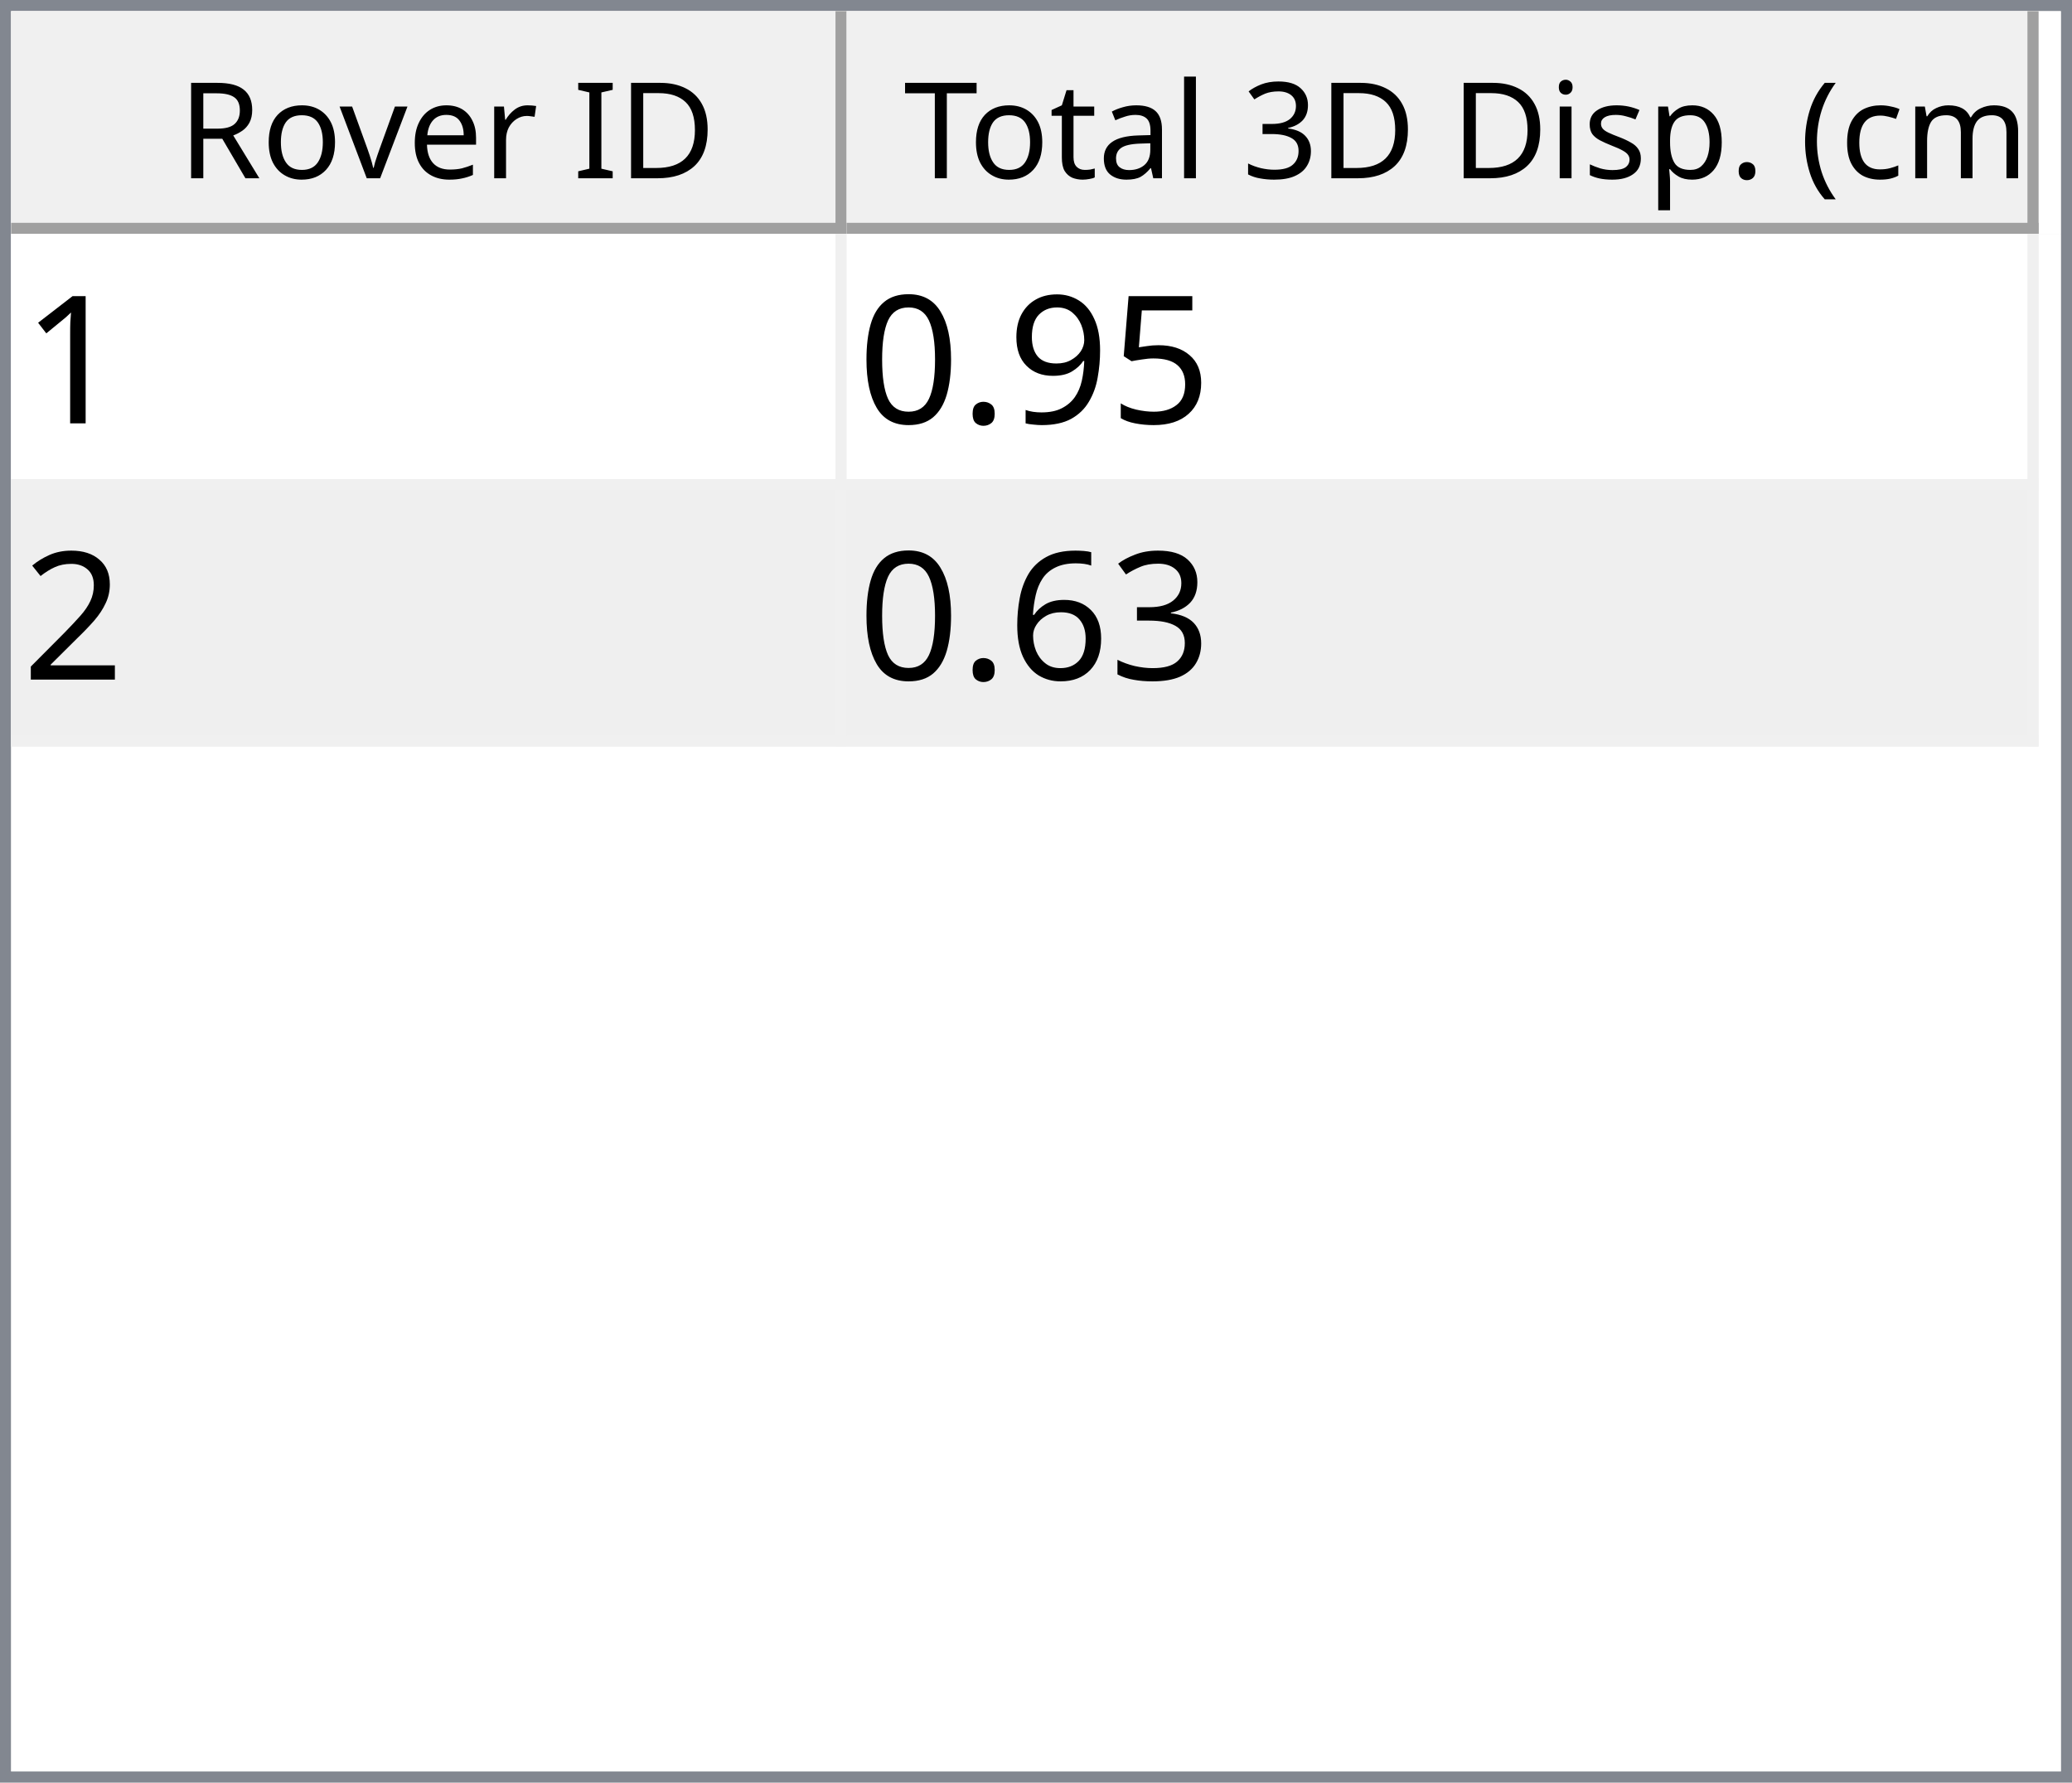
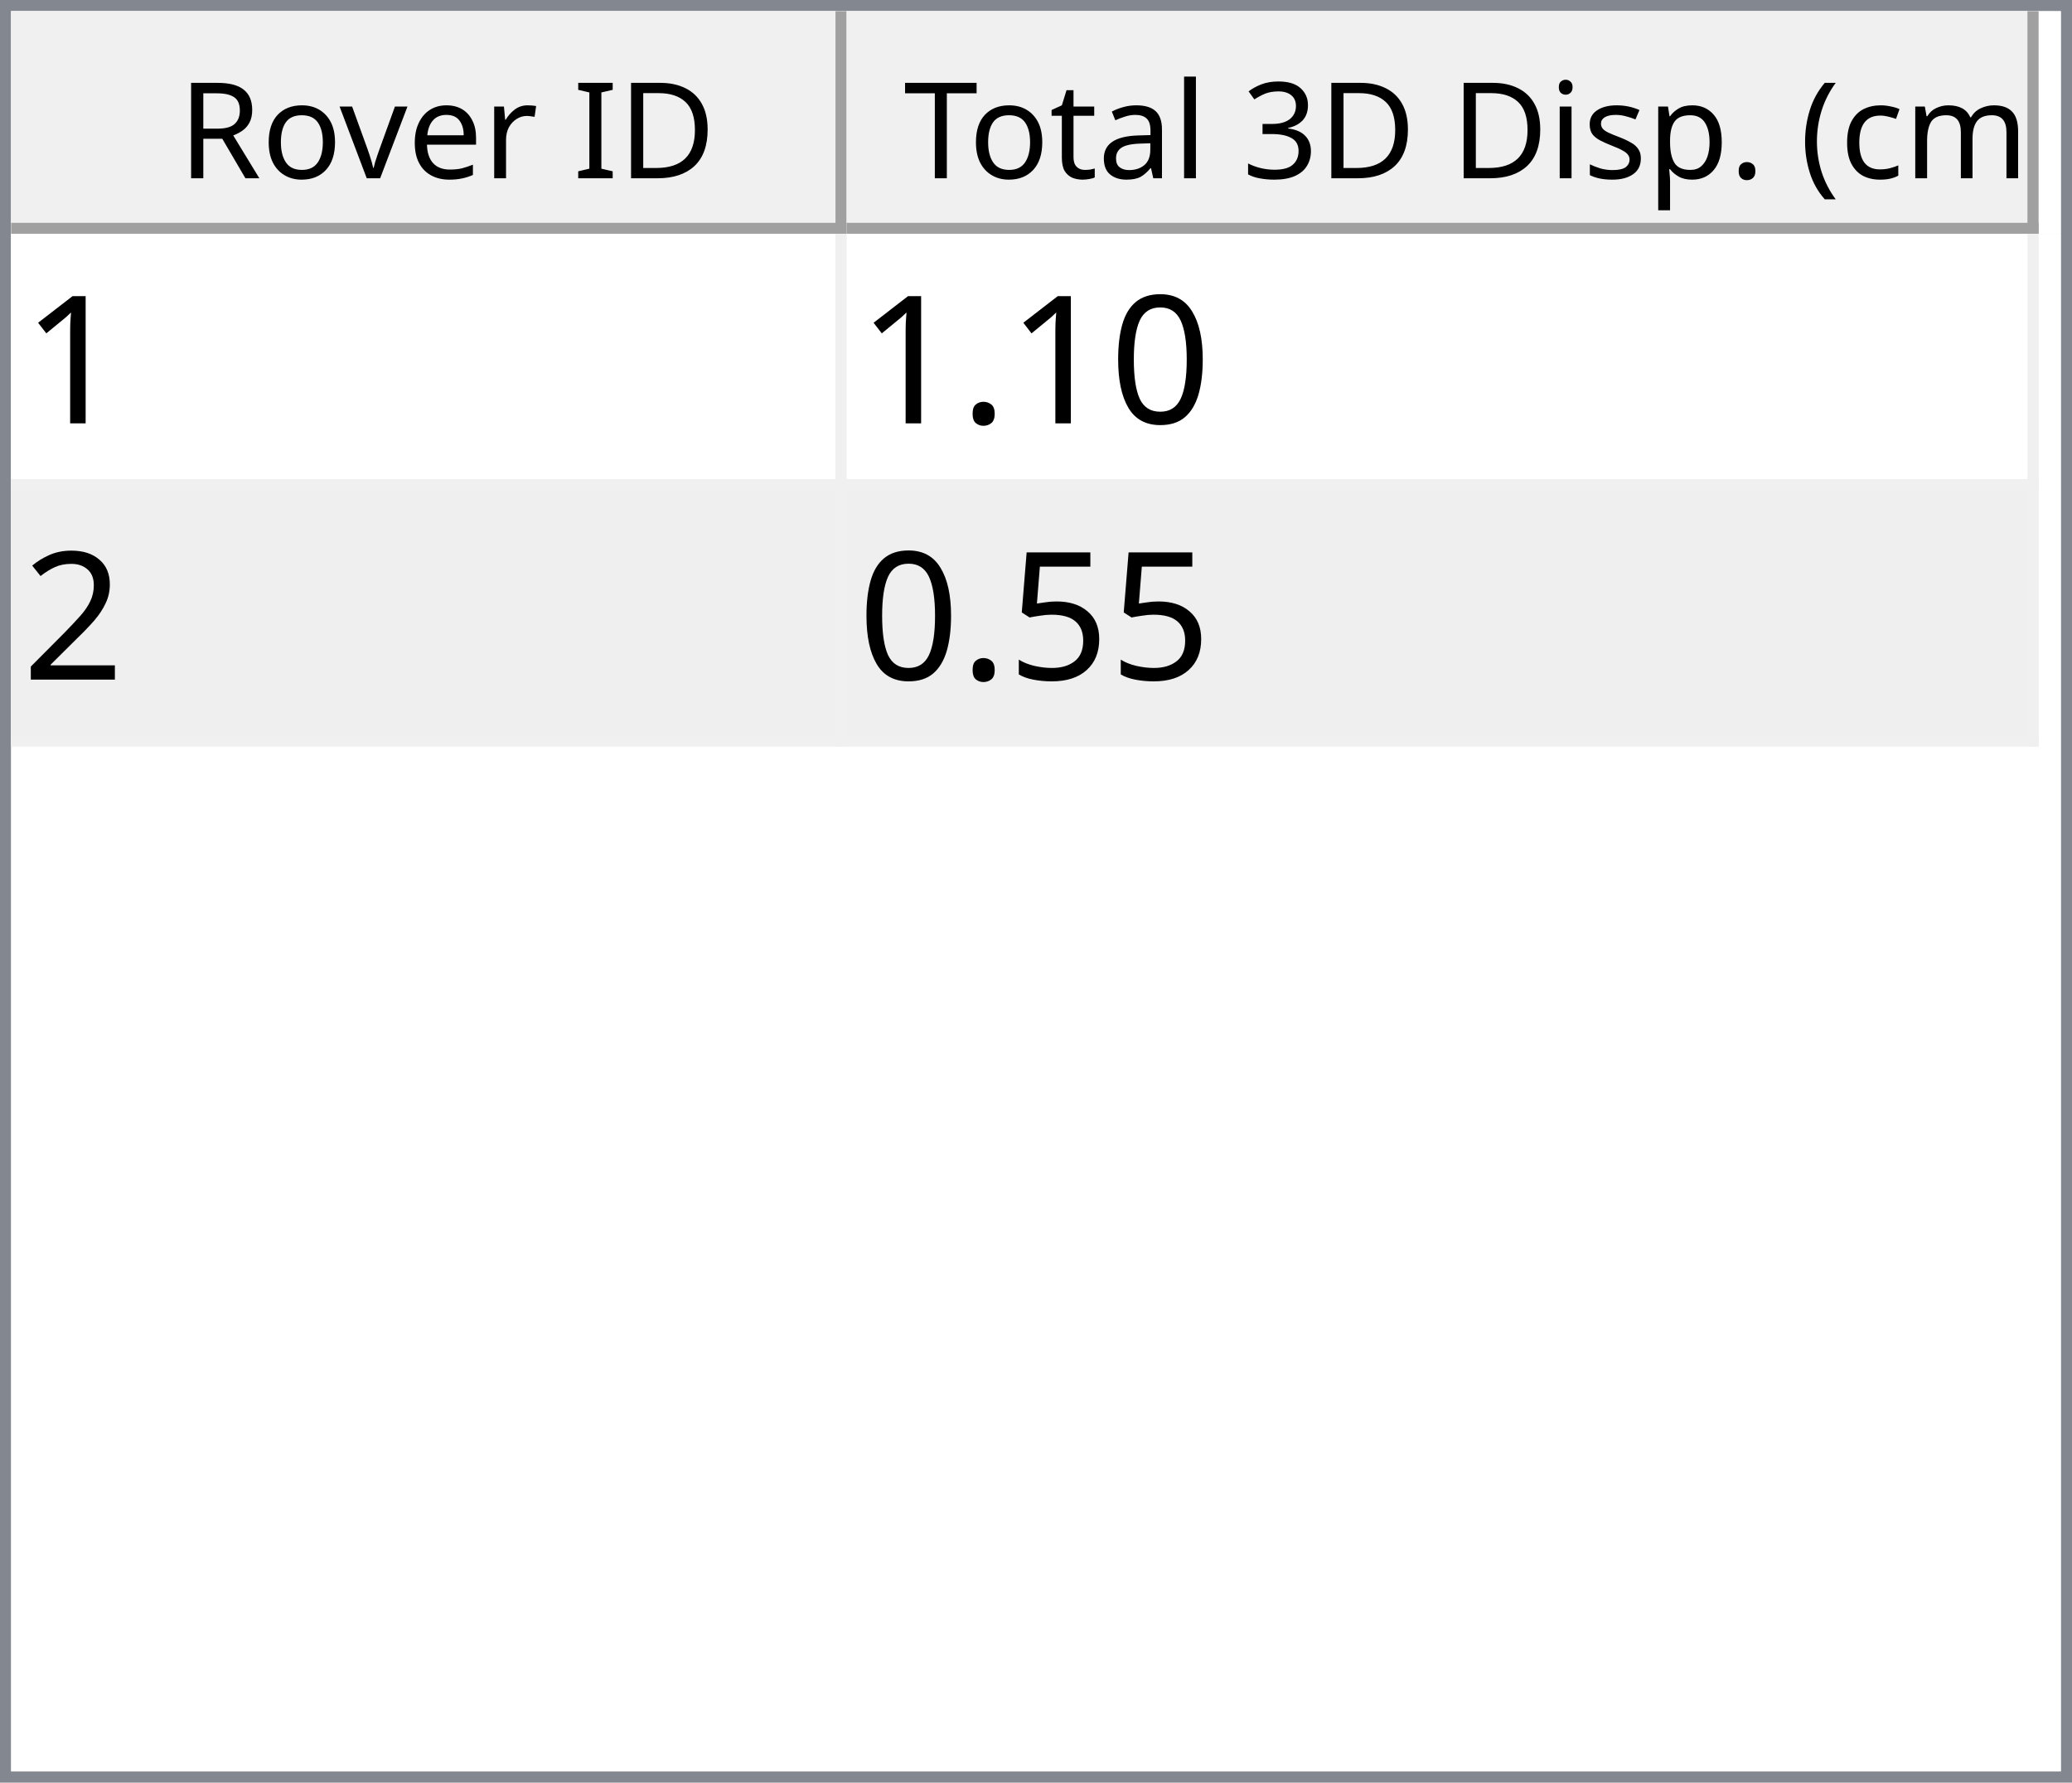
<svg xmlns="http://www.w3.org/2000/svg" style="fill-opacity:1; color-rendering:auto; color-interpolation:auto; text-rendering:auto; stroke:black; stroke-linecap:square; stroke-miterlimit:10; shape-rendering:auto; stroke-opacity:1; fill:black; stroke-dasharray:none; font-weight:normal; stroke-width:1; font-family:'Dialog'; font-style:normal; stroke-linejoin:miter; font-size:12px; stroke-dashoffset:0; image-rendering:auto;" width="186" height="160">
  <defs id="genericDefs" />
  <g>
    <defs id="defs1">
      <clipPath clipPathUnits="userSpaceOnUse" id="clipPath1">
        <path d="M0 0 L186 0 L186 160 L0 160 L0 0 Z" />
      </clipPath>
      <clipPath clipPathUnits="userSpaceOnUse" id="clipPath2">
        <path d="M0 0 L0 160 L186 160 L186 0 Z" />
      </clipPath>
      <clipPath clipPathUnits="userSpaceOnUse" id="clipPath3">
        <path d="M0 0 L0 20 L184 20 L184 0 Z" />
      </clipPath>
      <clipPath clipPathUnits="userSpaceOnUse" id="clipPath4">
        <path d="M0 0 L0 20 L75 20 L75 0 Z" />
      </clipPath>
      <clipPath clipPathUnits="userSpaceOnUse" id="clipPath5">
        <path d="M1 1 L1 19 L74 19 L74 1 Z" />
      </clipPath>
      <clipPath clipPathUnits="userSpaceOnUse" id="clipPath6">
        <path d="M0 0 L0 18 L73 18 L73 0 Z" />
      </clipPath>
      <clipPath clipPathUnits="userSpaceOnUse" id="clipPath7">
        <path d="M-0.5 -0.5 L-0.5 19.5 L74.5 19.5 L74.5 -0.5 Z" />
      </clipPath>
      <clipPath clipPathUnits="userSpaceOnUse" id="clipPath8">
        <path d="M0 0 L0 20 L107 20 L107 0 Z" />
      </clipPath>
      <clipPath clipPathUnits="userSpaceOnUse" id="clipPath9">
        <path d="M1 1 L1 19 L106 19 L106 1 Z" />
      </clipPath>
      <clipPath clipPathUnits="userSpaceOnUse" id="clipPath10">
        <path d="M0 0 L0 18 L105 18 L105 0 Z" />
      </clipPath>
      <clipPath clipPathUnits="userSpaceOnUse" id="clipPath11">
        <path d="M-0.5 -0.5 L-0.5 19.5 L106.5 19.5 L106.5 -0.5 Z" />
      </clipPath>
      <clipPath clipPathUnits="userSpaceOnUse" id="clipPath12">
        <path d="M0 0 L0 138 L184 138 L184 0 Z" />
      </clipPath>
      <clipPath clipPathUnits="userSpaceOnUse" id="clipPath13">
        <path d="M0 0 L0 46 L182 46 L182 0 Z" />
      </clipPath>
      <clipPath clipPathUnits="userSpaceOnUse" id="clipPath14">
        <path d="M-0.5 -0.5 L-0.5 45.5 L181.5 45.5 L181.5 -0.5 Z" />
      </clipPath>
      <clipPath clipPathUnits="userSpaceOnUse" id="clipPath15">
        <path d="M0 0 L0 22 L74 22 L74 0 Z" />
      </clipPath>
      <clipPath clipPathUnits="userSpaceOnUse" id="clipPath16">
        <path d="M0 0 L0 22 L106 22 L106 0 Z" />
      </clipPath>
      <font horiz-adv-x="64.551" id="font1">
        <font-face ascent="107.91" descent="25.098" units-per-em="100" style="font-style:normal; font-family:Segoe UI; font-weight:normal;" />
        <missing-glyph horiz-adv-x="64.551" d="M8.109 0 L8.109 68.266 L56.453 68.266 L56.453 0 L8.109 0 ZM15.328 7.234 L49.219 7.234 L49.219 61.031 L15.328 61.031 L15.328 7.234 Z" />
        <glyph unicode="D" horiz-adv-x="70.117" d="M9.188 0 L9.188 70.016 L28.516 70.016 Q65.531 70.016 65.531 35.891 Q65.531 19.672 55.25 9.836 Q44.969 0 27.734 0 L9.188 0 ZM17.391 62.594 L17.391 7.422 L27.828 7.422 Q41.609 7.422 49.273 14.797 Q56.938 22.172 56.938 35.688 Q56.938 62.594 28.328 62.594 L17.391 62.594 Z" />
        <glyph unicode="I" horiz-adv-x="26.611" d="M17.391 0 L9.188 0 L9.188 70.016 L17.391 70.016 L17.391 0 Z" />
        <glyph unicode=" " horiz-adv-x="27.393" d="" />
        <glyph unicode="r" horiz-adv-x="34.766" d="M34.188 41.891 Q32.078 43.5 28.125 43.5 Q23 43.5 19.555 38.672 Q16.109 33.844 16.109 25.484 L16.109 0 L8.109 0 L8.109 50 L16.109 50 L16.109 39.703 L16.312 39.703 Q18.016 44.969 21.531 47.922 Q25.047 50.875 29.391 50.875 Q32.516 50.875 34.188 50.203 L34.188 41.891 Z" />
        <glyph unicode="e" horiz-adv-x="52.295" d="M48.297 23 L12.984 23 Q13.188 14.656 17.484 10.109 Q21.781 5.562 29.297 5.562 Q37.75 5.562 44.828 11.141 L44.828 3.609 Q38.234 -1.172 27.391 -1.172 Q16.797 -1.172 10.742 5.641 Q4.688 12.453 4.688 24.812 Q4.688 36.469 11.305 43.82 Q17.922 51.172 27.734 51.172 Q37.547 51.172 42.922 44.828 Q48.297 38.484 48.297 27.203 L48.297 23 ZM40.094 29.781 Q40.047 36.719 36.75 40.578 Q33.453 44.438 27.594 44.438 Q21.922 44.438 17.969 40.383 Q14.016 36.328 13.094 29.781 L40.094 29.781 Z" />
        <glyph unicode="v" horiz-adv-x="47.9" d="M47.406 50 L27.484 0 L19.625 0 L0.688 50 L9.469 50 L22.172 13.672 Q23.578 9.672 23.922 6.688 L24.125 6.688 Q24.609 10.453 25.688 13.484 L38.969 50 L47.406 50 Z" />
        <glyph unicode="o" horiz-adv-x="58.594" d="M29 -1.172 Q17.922 -1.172 11.305 5.836 Q4.688 12.844 4.688 24.422 Q4.688 37.016 11.57 44.094 Q18.453 51.172 30.172 51.172 Q41.359 51.172 47.633 44.289 Q53.906 37.406 53.906 25.203 Q53.906 13.234 47.141 6.031 Q40.375 -1.172 29 -1.172 ZM29.594 44.438 Q21.875 44.438 17.383 39.188 Q12.891 33.938 12.891 24.703 Q12.891 15.828 17.43 10.695 Q21.969 5.562 29.594 5.562 Q37.359 5.562 41.531 10.594 Q45.703 15.625 45.703 24.906 Q45.703 34.281 41.531 39.359 Q37.359 44.438 29.594 44.438 Z" />
        <glyph unicode="R" horiz-adv-x="59.814" d="M59.375 0 L49.609 0 L37.891 19.625 Q36.281 22.359 34.766 24.289 Q33.25 26.219 31.664 27.438 Q30.078 28.656 28.25 29.219 Q26.422 29.781 24.125 29.781 L17.391 29.781 L17.391 0 L9.188 0 L9.188 70.016 L30.078 70.016 Q34.672 70.016 38.555 68.867 Q42.438 67.719 45.289 65.375 Q48.141 63.031 49.758 59.547 Q51.375 56.062 51.375 51.375 Q51.375 47.703 50.273 44.656 Q49.172 41.609 47.148 39.211 Q45.125 36.812 42.266 35.133 Q39.406 33.453 35.844 32.516 L35.844 32.328 Q37.594 31.547 38.891 30.547 Q40.188 29.547 41.359 28.18 Q42.531 26.812 43.68 25.078 Q44.828 23.344 46.234 21.047 L59.375 0 ZM17.391 62.594 L17.391 37.203 L28.516 37.203 Q31.594 37.203 34.203 38.133 Q36.812 39.062 38.719 40.797 Q40.625 42.531 41.703 45.047 Q42.781 47.562 42.781 50.688 Q42.781 56.297 39.141 59.445 Q35.5 62.594 28.609 62.594 L17.391 62.594 Z" />
        <glyph unicode=")" horiz-adv-x="30.176" d="M8.297 -15.922 L1.172 -15.922 Q16.406 2.344 16.406 26.812 Q16.406 51.469 1.078 70.016 L8.297 70.016 Q23.531 52.156 23.531 26.703 Q23.531 1.375 8.297 -15.922 Z" />
        <glyph unicode="m" horiz-adv-x="86.133" d="M79.109 0 L71.094 0 L71.094 28.719 Q71.094 37.016 68.531 40.727 Q65.969 44.438 59.906 44.438 Q54.781 44.438 51.195 39.75 Q47.609 35.062 47.609 28.516 L47.609 0 L39.594 0 L39.594 29.688 Q39.594 44.438 28.219 44.438 Q22.953 44.438 19.531 40.016 Q16.109 35.594 16.109 28.516 L16.109 0 L8.109 0 L8.109 50 L16.109 50 L16.109 42.094 L16.312 42.094 Q21.625 51.172 31.844 51.172 Q36.969 51.172 40.773 48.312 Q44.578 45.453 46 40.828 Q51.562 51.172 62.594 51.172 Q79.109 51.172 79.109 30.812 L79.109 0 Z" />
        <glyph unicode="c" horiz-adv-x="46.191" d="M42.188 2.297 Q36.422 -1.172 28.516 -1.172 Q17.828 -1.172 11.258 5.789 Q4.688 12.75 4.688 23.828 Q4.688 36.188 11.766 43.68 Q18.844 51.172 30.672 51.172 Q37.25 51.172 42.281 48.734 L42.281 40.531 Q36.719 44.438 30.375 44.438 Q22.703 44.438 17.797 38.945 Q12.891 33.453 12.891 24.516 Q12.891 15.719 17.508 10.641 Q22.125 5.562 29.891 5.562 Q36.422 5.562 42.188 9.906 L42.188 2.297 Z" />
        <glyph unicode="(" horiz-adv-x="30.176" d="M29.109 -15.922 L21.969 -15.922 Q6.844 1.375 6.844 26.703 Q6.844 52.156 21.969 70.016 L29.203 70.016 Q13.875 51.469 13.875 26.812 Q13.875 2.344 29.109 -15.922 Z" />
        <glyph unicode="." horiz-adv-x="21.68" d="M10.891 -1.078 Q8.641 -1.078 7.055 0.539 Q5.469 2.156 5.469 4.391 Q5.469 6.641 7.055 8.273 Q8.641 9.906 10.891 9.906 Q13.188 9.906 14.797 8.273 Q16.406 6.641 16.406 4.391 Q16.406 2.156 14.797 0.539 Q13.188 -1.078 10.891 -1.078 Z" />
        <glyph unicode="p" horiz-adv-x="58.789" d="M16.312 7.234 L16.109 7.234 L16.109 -23 L8.109 -23 L8.109 50 L16.109 50 L16.109 41.219 L16.312 41.219 Q22.219 51.172 33.594 51.172 Q43.266 51.172 48.688 44.461 Q54.109 37.75 54.109 26.469 Q54.109 13.922 48 6.375 Q41.891 -1.172 31.297 -1.172 Q21.578 -1.172 16.312 7.234 ZM16.109 27.391 L16.109 20.406 Q16.109 14.203 20.141 9.883 Q24.172 5.562 30.375 5.562 Q37.641 5.562 41.773 11.133 Q45.906 16.703 45.906 26.609 Q45.906 34.969 42.047 39.703 Q38.188 44.438 31.594 44.438 Q24.609 44.438 20.359 39.578 Q16.109 34.719 16.109 27.391 Z" />
        <glyph unicode="s" horiz-adv-x="42.432" d="M5.078 1.812 L5.078 10.406 Q11.625 5.562 19.484 5.562 Q30.031 5.562 30.031 12.594 Q30.031 14.594 29.125 15.992 Q28.219 17.391 26.68 18.461 Q25.141 19.531 23.07 20.383 Q21 21.234 18.609 22.172 Q15.281 23.484 12.766 24.828 Q10.25 26.172 8.57 27.859 Q6.891 29.547 6.031 31.695 Q5.172 33.844 5.172 36.719 Q5.172 40.234 6.789 42.945 Q8.406 45.656 11.086 47.484 Q13.766 49.312 17.211 50.242 Q20.656 51.172 24.312 51.172 Q30.812 51.172 35.938 48.922 L35.938 40.828 Q30.422 44.438 23.25 44.438 Q21 44.438 19.195 43.922 Q17.391 43.406 16.094 42.477 Q14.797 41.547 14.086 40.258 Q13.375 38.969 13.375 37.406 Q13.375 35.453 14.086 34.133 Q14.797 32.812 16.164 31.789 Q17.531 30.766 19.484 29.938 Q21.438 29.109 23.922 28.125 Q27.25 26.859 29.883 25.516 Q32.516 24.172 34.375 22.484 Q36.234 20.797 37.234 18.602 Q38.234 16.406 38.234 13.375 Q38.234 9.672 36.602 6.938 Q34.969 4.203 32.234 2.398 Q29.5 0.594 25.93 -0.289 Q22.359 -1.172 18.453 -1.172 Q10.75 -1.172 5.078 1.812 Z" />
        <glyph unicode="i" horiz-adv-x="24.219" d="M12.203 62.703 Q10.062 62.703 8.547 64.164 Q7.031 65.625 7.031 67.875 Q7.031 70.125 8.547 71.609 Q10.062 73.094 12.203 73.094 Q14.406 73.094 15.945 71.609 Q17.484 70.125 17.484 67.875 Q17.484 65.719 15.945 64.211 Q14.406 62.703 12.203 62.703 ZM16.109 0 L8.109 0 L8.109 50 L16.109 50 L16.109 0 Z" />
        <glyph unicode="3" horiz-adv-x="53.906" d="M46.531 19.828 Q46.531 15.094 44.75 11.211 Q42.969 7.328 39.719 4.57 Q36.469 1.812 31.93 0.297 Q27.391 -1.219 21.922 -1.219 Q11.922 -1.219 6 2.594 L6 11.188 Q13.094 5.609 22.219 5.609 Q25.875 5.609 28.828 6.539 Q31.781 7.469 33.906 9.227 Q36.031 10.984 37.18 13.477 Q38.328 15.969 38.328 19.094 Q38.328 32.812 18.797 32.812 L12.984 32.812 L12.984 39.594 L18.5 39.594 Q35.797 39.594 35.797 52.484 Q35.797 64.406 22.609 64.406 Q15.188 64.406 8.688 59.422 L8.688 67.188 Q15.375 71.188 24.609 71.188 Q29 71.188 32.57 69.969 Q36.141 68.75 38.68 66.555 Q41.219 64.359 42.609 61.281 Q44 58.203 44 54.5 Q44 40.672 30.031 36.719 L30.031 36.531 Q33.594 36.141 36.625 34.797 Q39.656 33.453 41.852 31.305 Q44.047 29.156 45.289 26.25 Q46.531 23.344 46.531 19.828 Z" />
        <glyph unicode="l" horiz-adv-x="24.219" d="M16.109 0 L8.109 0 L8.109 74.031 L16.109 74.031 L16.109 0 Z" />
        <glyph unicode="a" horiz-adv-x="50.879" d="M43.891 0 L35.891 0 L35.891 7.812 L35.688 7.812 Q30.469 -1.172 20.312 -1.172 Q12.844 -1.172 8.617 2.781 Q4.391 6.734 4.391 13.281 Q4.391 27.297 20.906 29.594 L35.891 31.688 Q35.891 44.438 25.594 44.438 Q16.547 44.438 9.281 38.281 L9.281 46.484 Q16.656 51.172 26.266 51.172 Q43.891 51.172 43.891 32.516 L43.891 0 ZM35.891 25.297 L23.828 23.641 Q18.266 22.859 15.43 20.875 Q12.594 18.891 12.594 13.875 Q12.594 10.203 15.211 7.883 Q17.828 5.562 22.172 5.562 Q28.125 5.562 32.008 9.742 Q35.891 13.922 35.891 20.312 L35.891 25.297 Z" />
        <glyph unicode="t" horiz-adv-x="33.887" d="M31.297 0.484 Q28.469 -1.078 23.828 -1.078 Q10.688 -1.078 10.688 13.578 L10.688 43.172 L2.094 43.172 L2.094 50 L10.688 50 L10.688 62.203 L18.703 64.797 L18.703 50 L31.297 50 L31.297 43.172 L18.703 43.172 L18.703 14.984 Q18.703 9.969 20.414 7.82 Q22.125 5.672 26.078 5.672 Q29.109 5.672 31.297 7.328 L31.297 0.484 Z" />
        <glyph unicode="T" horiz-adv-x="52.393" d="M50.594 62.594 L30.375 62.594 L30.375 0 L22.172 0 L22.172 62.594 L2 62.594 L2 70.016 L50.594 70.016 L50.594 62.594 Z" />
      </font>
      <font horiz-adv-x="75.0" id="font2">
        <font-face ascent="100.537" descent="21.973" units-per-em="100" style="font-style:normal; font-family:sans-serif; font-weight:normal;" />
        <missing-glyph horiz-adv-x="75.0" d="M12.5 0 L12.5 62.5 L62.5 62.5 L62.5 0 L12.5 0 ZM14.062 1.562 L60.938 1.562 L60.938 60.938 L14.062 60.938 L14.062 1.562 Z" />
        <glyph unicode="1" horiz-adv-x="55.615" d="M37.25 0 L28.469 0 L28.469 56 Q25.297 52.984 20.141 49.953 Q14.984 46.922 10.891 45.406 L10.891 53.906 Q18.266 57.375 23.781 62.305 Q29.297 67.234 31.594 71.875 L37.25 71.875 L37.25 0 Z" />
+         <glyph unicode="0" horiz-adv-x="55.615" d="M4.156 35.297 Q4.156 48 6.766 55.742 Q9.375 63.484 14.523 67.68 Q19.672 71.875 27.484 71.875 Q33.25 71.875 37.594 69.555 Q41.938 67.234 44.773 62.867 Q47.609 58.5 49.219 52.227 Q50.828 45.953 50.828 35.297 Q50.828 22.703 48.242 14.969 Q45.656 7.234 40.508 3.008 Q35.359 -1.219 27.484 -1.219 Q17.141 -1.219 11.234 6.203 Q4.156 15.141 4.156 35.297 ZM13.188 35.297 Q13.188 17.672 17.312 11.836 Q21.438 6 27.484 6 Q33.547 6 37.672 11.859 Q41.797 17.719 41.797 35.297 Q41.797 52.984 37.672 58.789 Q33.547 64.594 27.391 64.594 Q21.344 64.594 17.719 59.469 Q13.188 52.938 13.188 35.297 Z" />
+         <glyph unicode="." horiz-adv-x="27.783" d="M9.078 0 L9.078 10.016 L19.094 10.016 L19.094 0 L9.078 0 Z" />
+         <glyph unicode="2" horiz-adv-x="55.615" d="M50.344 8.453 L50.344 0 L3.031 0 Q2.938 3.172 4.047 6.109 Q5.859 10.938 9.836 15.625 Q13.812 20.312 21.344 26.469 Q33.016 36.031 37.117 41.625 Q41.219 47.219 41.219 52.203 Q41.219 57.422 37.477 61.008 Q33.734 64.594 27.734 64.594 Q21.391 64.594 17.578 60.789 Q13.766 56.984 13.719 50.25 L4.688 51.172 Q5.609 61.281 11.664 66.578 Q17.719 71.875 27.938 71.875 Q38.234 71.875 44.242 66.164 Q50.25 60.453 50.25 52 Q50.25 47.703 48.492 43.555 Q46.734 39.406 42.656 34.812 Q38.578 30.219 29.109 22.219 Q21.188 15.578 18.945 13.211 Q16.703 10.844 15.234 8.453 L50.344 8.453 Z" />
        <glyph unicode="5" horiz-adv-x="55.615" d="M4.156 18.75 L13.375 19.531 Q14.406 12.797 18.141 9.398 Q21.875 6 27.156 6 Q33.5 6 37.891 10.789 Q42.281 15.578 42.281 23.484 Q42.281 31 38.062 35.352 Q33.844 39.703 27 39.703 Q22.75 39.703 19.336 37.773 Q15.922 35.844 13.969 32.766 L5.719 33.844 L12.641 70.609 L48.25 70.609 L48.25 62.203 L19.672 62.203 L15.828 42.969 Q22.266 47.469 29.344 47.469 Q38.719 47.469 45.164 40.969 Q51.609 34.469 51.609 24.266 Q51.609 14.547 45.953 7.469 Q39.062 -1.219 27.156 -1.219 Q17.391 -1.219 11.211 4.25 Q5.031 9.719 4.156 18.75 Z" />
-         <glyph unicode="9" horiz-adv-x="55.615" d="M5.469 16.547 L13.922 17.328 Q14.984 11.375 18.016 8.688 Q21.047 6 25.781 6 Q29.828 6 32.883 7.859 Q35.938 9.719 37.891 12.82 Q39.844 15.922 41.164 21.195 Q42.484 26.469 42.484 31.938 Q42.484 32.516 42.438 33.688 Q39.797 29.5 35.234 26.883 Q30.672 24.266 25.344 24.266 Q16.453 24.266 10.305 30.711 Q4.156 37.156 4.156 47.703 Q4.156 58.594 10.578 65.234 Q17 71.875 26.656 71.875 Q33.641 71.875 39.43 68.117 Q45.219 64.359 48.219 57.398 Q51.219 50.438 51.219 37.25 Q51.219 23.531 48.242 15.406 Q45.266 7.281 39.383 3.031 Q33.5 -1.219 25.594 -1.219 Q17.188 -1.219 11.867 3.445 Q6.547 8.109 5.469 16.547 ZM41.453 48.141 Q41.453 55.719 37.43 60.156 Q33.406 64.594 27.734 64.594 Q21.875 64.594 17.531 59.812 Q13.188 55.031 13.188 47.406 Q13.188 40.578 17.312 36.305 Q21.438 32.031 27.484 32.031 Q33.594 32.031 37.523 36.305 Q41.453 40.578 41.453 48.141 Z" />
-         <glyph unicode="." horiz-adv-x="27.783" d="M9.078 0 L9.078 10.016 L19.094 10.016 L19.094 0 L9.078 0 Z" />
-         <glyph unicode="0" horiz-adv-x="55.615" d="M4.156 35.297 Q4.156 48 6.766 55.742 Q9.375 63.484 14.523 67.68 Q19.672 71.875 27.484 71.875 Q33.25 71.875 37.594 69.555 Q41.938 67.234 44.773 62.867 Q47.609 58.5 49.219 52.227 Q50.828 45.953 50.828 35.297 Q50.828 22.703 48.242 14.969 Q45.656 7.234 40.508 3.008 Q35.359 -1.219 27.484 -1.219 Q17.141 -1.219 11.234 6.203 Q4.156 15.141 4.156 35.297 ZM13.188 35.297 Q13.188 17.672 17.312 11.836 Q21.438 6 27.484 6 Q33.547 6 37.672 11.859 Q41.797 17.719 41.797 35.297 Q41.797 52.984 37.672 58.789 Q33.547 64.594 27.391 64.594 Q21.344 64.594 17.719 59.469 Q13.188 52.938 13.188 35.297 Z" />
-         <glyph unicode="2" horiz-adv-x="55.615" d="M50.344 8.453 L50.344 0 L3.031 0 Q2.938 3.172 4.047 6.109 Q5.859 10.938 9.836 15.625 Q13.812 20.312 21.344 26.469 Q33.016 36.031 37.117 41.625 Q41.219 47.219 41.219 52.203 Q41.219 57.422 37.477 61.008 Q33.734 64.594 27.734 64.594 Q21.391 64.594 17.578 60.789 Q13.766 56.984 13.719 50.25 L4.688 51.172 Q5.609 61.281 11.664 66.578 Q17.719 71.875 27.938 71.875 Q38.234 71.875 44.242 66.164 Q50.25 60.453 50.25 52 Q50.25 47.703 48.492 43.555 Q46.734 39.406 42.656 34.812 Q38.578 30.219 29.109 22.219 Q21.188 15.578 18.945 13.211 Q16.703 10.844 15.234 8.453 L50.344 8.453 Z" />
-         <glyph unicode="3" horiz-adv-x="55.615" d="M4.203 18.891 L12.984 20.062 Q14.5 12.594 18.141 9.297 Q21.781 6 27 6 Q33.203 6 37.477 10.297 Q41.75 14.594 41.75 20.953 Q41.75 27 37.797 30.93 Q33.844 34.859 27.734 34.859 Q25.25 34.859 21.531 33.891 L22.516 41.609 Q23.391 41.5 23.922 41.5 Q29.547 41.5 34.039 44.43 Q38.531 47.359 38.531 53.469 Q38.531 58.297 35.258 61.477 Q31.984 64.656 26.812 64.656 Q21.688 64.656 18.266 61.43 Q14.844 58.203 13.875 51.766 L5.078 53.328 Q6.688 62.156 12.398 67.016 Q18.109 71.875 26.609 71.875 Q32.469 71.875 37.398 69.359 Q42.328 66.844 44.945 62.5 Q47.562 58.156 47.562 53.266 Q47.562 48.641 45.07 44.828 Q42.578 41.016 37.703 38.766 Q44.047 37.312 47.562 32.695 Q51.078 28.078 51.078 21.141 Q51.078 11.766 44.242 5.25 Q37.406 -1.266 26.953 -1.266 Q17.531 -1.266 11.305 4.352 Q5.078 9.969 4.203 18.891 Z" />
-         <glyph unicode="6" horiz-adv-x="55.615" d="M49.75 54.047 L41.016 53.375 Q39.844 58.547 37.703 60.891 Q34.125 64.656 28.906 64.656 Q24.703 64.656 21.531 62.312 Q17.391 59.281 14.992 53.469 Q12.594 47.656 12.5 36.922 Q15.672 41.75 20.266 44.094 Q24.859 46.438 29.891 46.438 Q38.672 46.438 44.852 39.969 Q51.031 33.5 51.031 23.25 Q51.031 16.5 48.125 10.719 Q45.219 4.938 40.141 1.859 Q35.062 -1.219 28.609 -1.219 Q17.625 -1.219 10.695 6.859 Q3.766 14.938 3.766 33.5 Q3.766 54.25 11.422 63.672 Q18.109 71.875 29.438 71.875 Q37.891 71.875 43.289 67.141 Q48.688 62.406 49.75 54.047 ZM13.875 23.188 Q13.875 18.656 15.797 14.508 Q17.719 10.359 21.188 8.18 Q24.656 6 28.469 6 Q34.031 6 38.039 10.492 Q42.047 14.984 42.047 22.703 Q42.047 30.125 38.086 34.398 Q34.125 38.672 28.125 38.672 Q22.172 38.672 18.023 34.398 Q13.875 30.125 13.875 23.188 Z" />
      </font>
    </defs>
    <g style="fill:white; stroke:white;">
      <rect x="0" y="0" width="186" style="clip-path:url(#clipPath1); stroke:none;" height="160" />
    </g>
    <g style="fill:white; text-rendering:optimizeSpeed; color-rendering:optimizeSpeed; image-rendering:optimizeSpeed; shape-rendering:crispEdges; stroke:white; color-interpolation:sRGB;">
      <rect x="0" width="186" height="160" y="0" style="stroke:none;" />
      <path style="stroke:none;" d="M0 160 L186 160 L186 0 L0 0 Z" />
    </g>
    <g style="fill:rgb(240,240,240); font-family:'Segoe UI'; stroke:rgb(240,240,240);">
      <rect x="0" y="0" width="186" style="clip-path:url(#clipPath2); stroke:none;" height="160" />
    </g>
    <g style="fill:rgb(130,135,144); font-family:'Segoe UI'; stroke:rgb(130,135,144);">
      <path d="M0 0 L186 0 L186 160 L0 160 L0 0 ZM1 1 L185 1 L185 159 L1 159 L1 1 Z" style="fill-rule:evenodd; clip-path:url(#clipPath2); stroke:none;" />
    </g>
    <g style="fill:white; font-family:'Segoe UI'; stroke:white;" transform="translate(1,1)">
      <rect x="0" y="0" width="184" style="clip-path:url(#clipPath3); stroke:none;" height="20" />
    </g>
    <g style="fill:rgb(240,240,240); font-family:'Segoe UI'; stroke:rgb(240,240,240);" transform="translate(1,1)">
      <rect x="0" y="0" width="75" style="clip-path:url(#clipPath4); stroke:none;" height="20" />
    </g>
    <g style="font-family:'Segoe UI';" transform="translate(2,2)">
      <text x="14" xml:space="preserve" y="14" style="clip-path:url(#clipPath6); stroke:none;">Rover ID</text>
    </g>
    <g style="fill:rgb(160,160,160); font-family:'Segoe UI'; stroke:rgb(160,160,160); stroke-linejoin:bevel;" transform="translate(1.5,1.5)">
      <line x1="74" x2="74" y1="0" style="fill:none; clip-path:url(#clipPath7);" y2="19" />
    </g>
    <g style="fill:rgb(160,160,160); font-family:'Segoe UI'; stroke:rgb(160,160,160); stroke-linejoin:bevel;" transform="matrix(1,0,0,1,1,1) translate(0.5,0.5)">
      <line x1="0" x2="74" y1="19" style="fill:none; clip-path:url(#clipPath7);" y2="19" />
    </g>
    <g style="fill:rgb(240,240,240); font-family:'Segoe UI'; stroke:rgb(240,240,240);" transform="translate(76,1)">
      <rect x="0" y="0" width="107" style="clip-path:url(#clipPath8); stroke:none;" height="20" />
    </g>
    <g style="font-family:'Segoe UI';" transform="translate(77,2)">
      <text x="1" xml:space="preserve" y="14" style="clip-path:url(#clipPath10); stroke:none;"> Total 3D Disp. (cm)</text>
    </g>
    <g style="fill:rgb(160,160,160); font-family:'Segoe UI'; stroke:rgb(160,160,160); stroke-linejoin:bevel;" transform="translate(76.5,1.5)">
      <line x1="106" x2="106" y1="0" style="fill:none; clip-path:url(#clipPath11);" y2="19" />
    </g>
    <g style="fill:rgb(160,160,160); font-family:'Segoe UI'; stroke:rgb(160,160,160); stroke-linejoin:bevel;" transform="matrix(1,0,0,1,76,1) translate(0.5,0.5)">
      <line x1="0" x2="106" y1="19" style="fill:none; clip-path:url(#clipPath11);" y2="19" />
    </g>
    <g style="fill:white; font-family:'Segoe UI'; stroke:white;" transform="translate(1,21)">
      <rect x="0" y="0" width="184" style="clip-path:url(#clipPath12); stroke:none;" height="138" />
    </g>
    <g style="fill:rgb(240,240,240); font-size:16px; font-family:sans-serif; stroke:rgb(240,240,240);" transform="translate(1,21)">
      <rect x="0" y="0" width="182" style="clip-path:url(#clipPath13); stroke:none;" height="46" />
      <line transform="translate(0.5,0.5)" x1="0" x2="181" y1="22" style="clip-path:url(#clipPath14); fill:none; stroke-linejoin:bevel;" y2="22" />
    </g>
    <g transform="matrix(1,0,0,1,1,21) translate(0.5,0.5)" style="fill:rgb(240,240,240); font-size:16px; font-family:sans-serif; stroke:rgb(240,240,240); stroke-linejoin:bevel;">
      <line x1="0" x2="181" y1="45" style="fill:none; clip-path:url(#clipPath14);" y2="45" />
    </g>
    <g transform="matrix(1,0,0,1,1,21) translate(0.5,0.5)" style="fill:rgb(240,240,240); font-size:16px; font-family:sans-serif; stroke:rgb(240,240,240); stroke-linejoin:bevel;">
      <line x1="74" x2="74" y1="0" style="fill:none; clip-path:url(#clipPath14);" y2="45" />
    </g>
    <g transform="matrix(1,0,0,1,1,21) translate(0.5,0.5)" style="fill:rgb(240,240,240); font-size:16px; font-family:sans-serif; stroke:rgb(240,240,240); stroke-linejoin:bevel;">
      <line x1="181" x2="181" y1="0" style="fill:none; clip-path:url(#clipPath14);" y2="45" />
    </g>
    <g style="fill:white; font-size:16px; font-family:sans-serif; stroke:white;" transform="matrix(1,0,0,1,1,21)">
      <rect x="0" y="0" width="74" style="clip-path:url(#clipPath15); stroke:none;" height="22" />
      <text x="1" y="17" style="fill:black; clip-path:url(#clipPath15); stroke:none;" xml:space="preserve">1</text>
    </g>
    <g style="fill:white; font-size:16px; font-family:sans-serif; stroke:white;" transform="matrix(1,0,0,1,1,21) translate(75,0)">
      <rect x="0" y="0" width="106" style="clip-path:url(#clipPath16); stroke:none;" height="22" />
-       <text x="1" y="17" style="fill:black; clip-path:url(#clipPath16); stroke:none;" xml:space="preserve">0.95</text>
+       <text x="1" y="17" style="fill:black; clip-path:url(#clipPath16); stroke:none;" xml:space="preserve">1.10</text>
    </g>
    <g style="fill:rgb(239,239,239); font-size:16px; font-family:sans-serif; stroke:rgb(239,239,239);" transform="matrix(1,0,0,1,1,21) translate(0,23)">
      <rect x="0" y="0" width="74" style="clip-path:url(#clipPath15); stroke:none;" height="22" />
      <text x="1" y="17" style="fill:black; clip-path:url(#clipPath15); stroke:none;" xml:space="preserve">2</text>
    </g>
    <g style="fill:rgb(239,239,239); font-size:16px; font-family:sans-serif; stroke:rgb(239,239,239);" transform="matrix(1,0,0,1,1,21) translate(75,23)">
      <rect x="0" y="0" width="106" style="clip-path:url(#clipPath16); stroke:none;" height="22" />
-       <text x="1" y="17" style="fill:black; clip-path:url(#clipPath16); stroke:none;" xml:space="preserve">0.63</text>
+       <text x="1" y="17" style="fill:black; clip-path:url(#clipPath16); stroke:none;" xml:space="preserve">0.55</text>
    </g>
  </g>
</svg>
